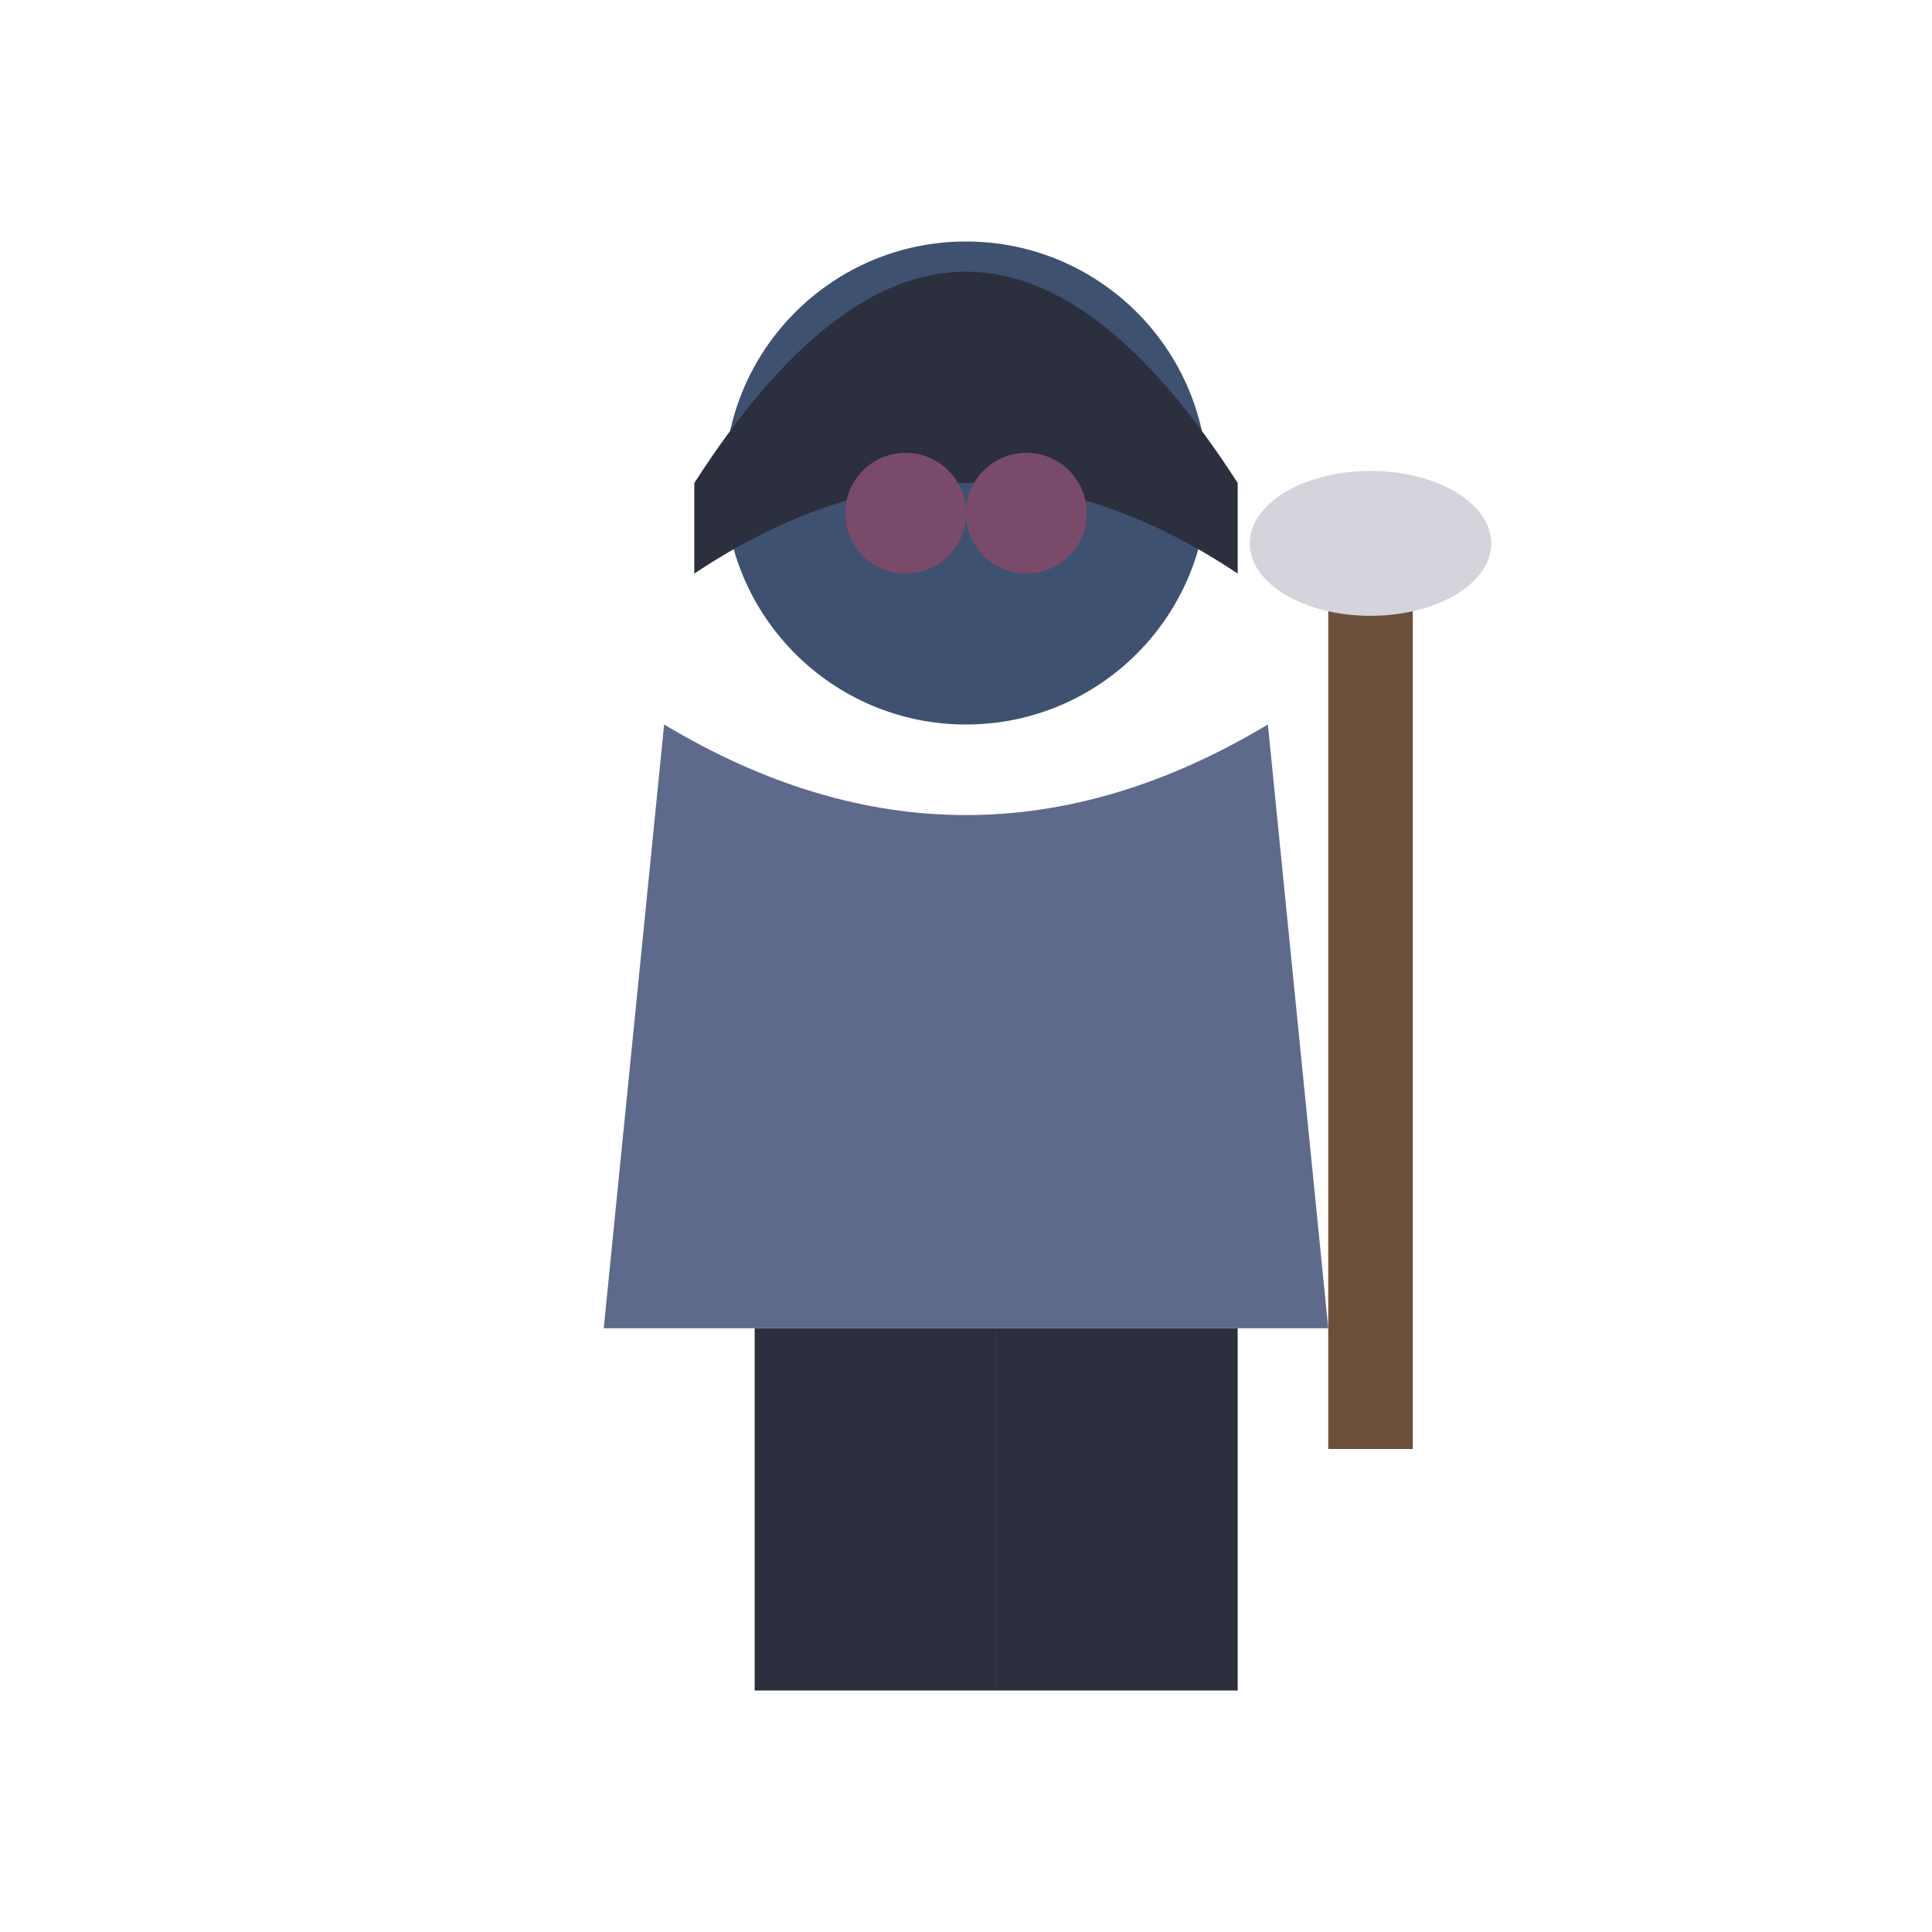
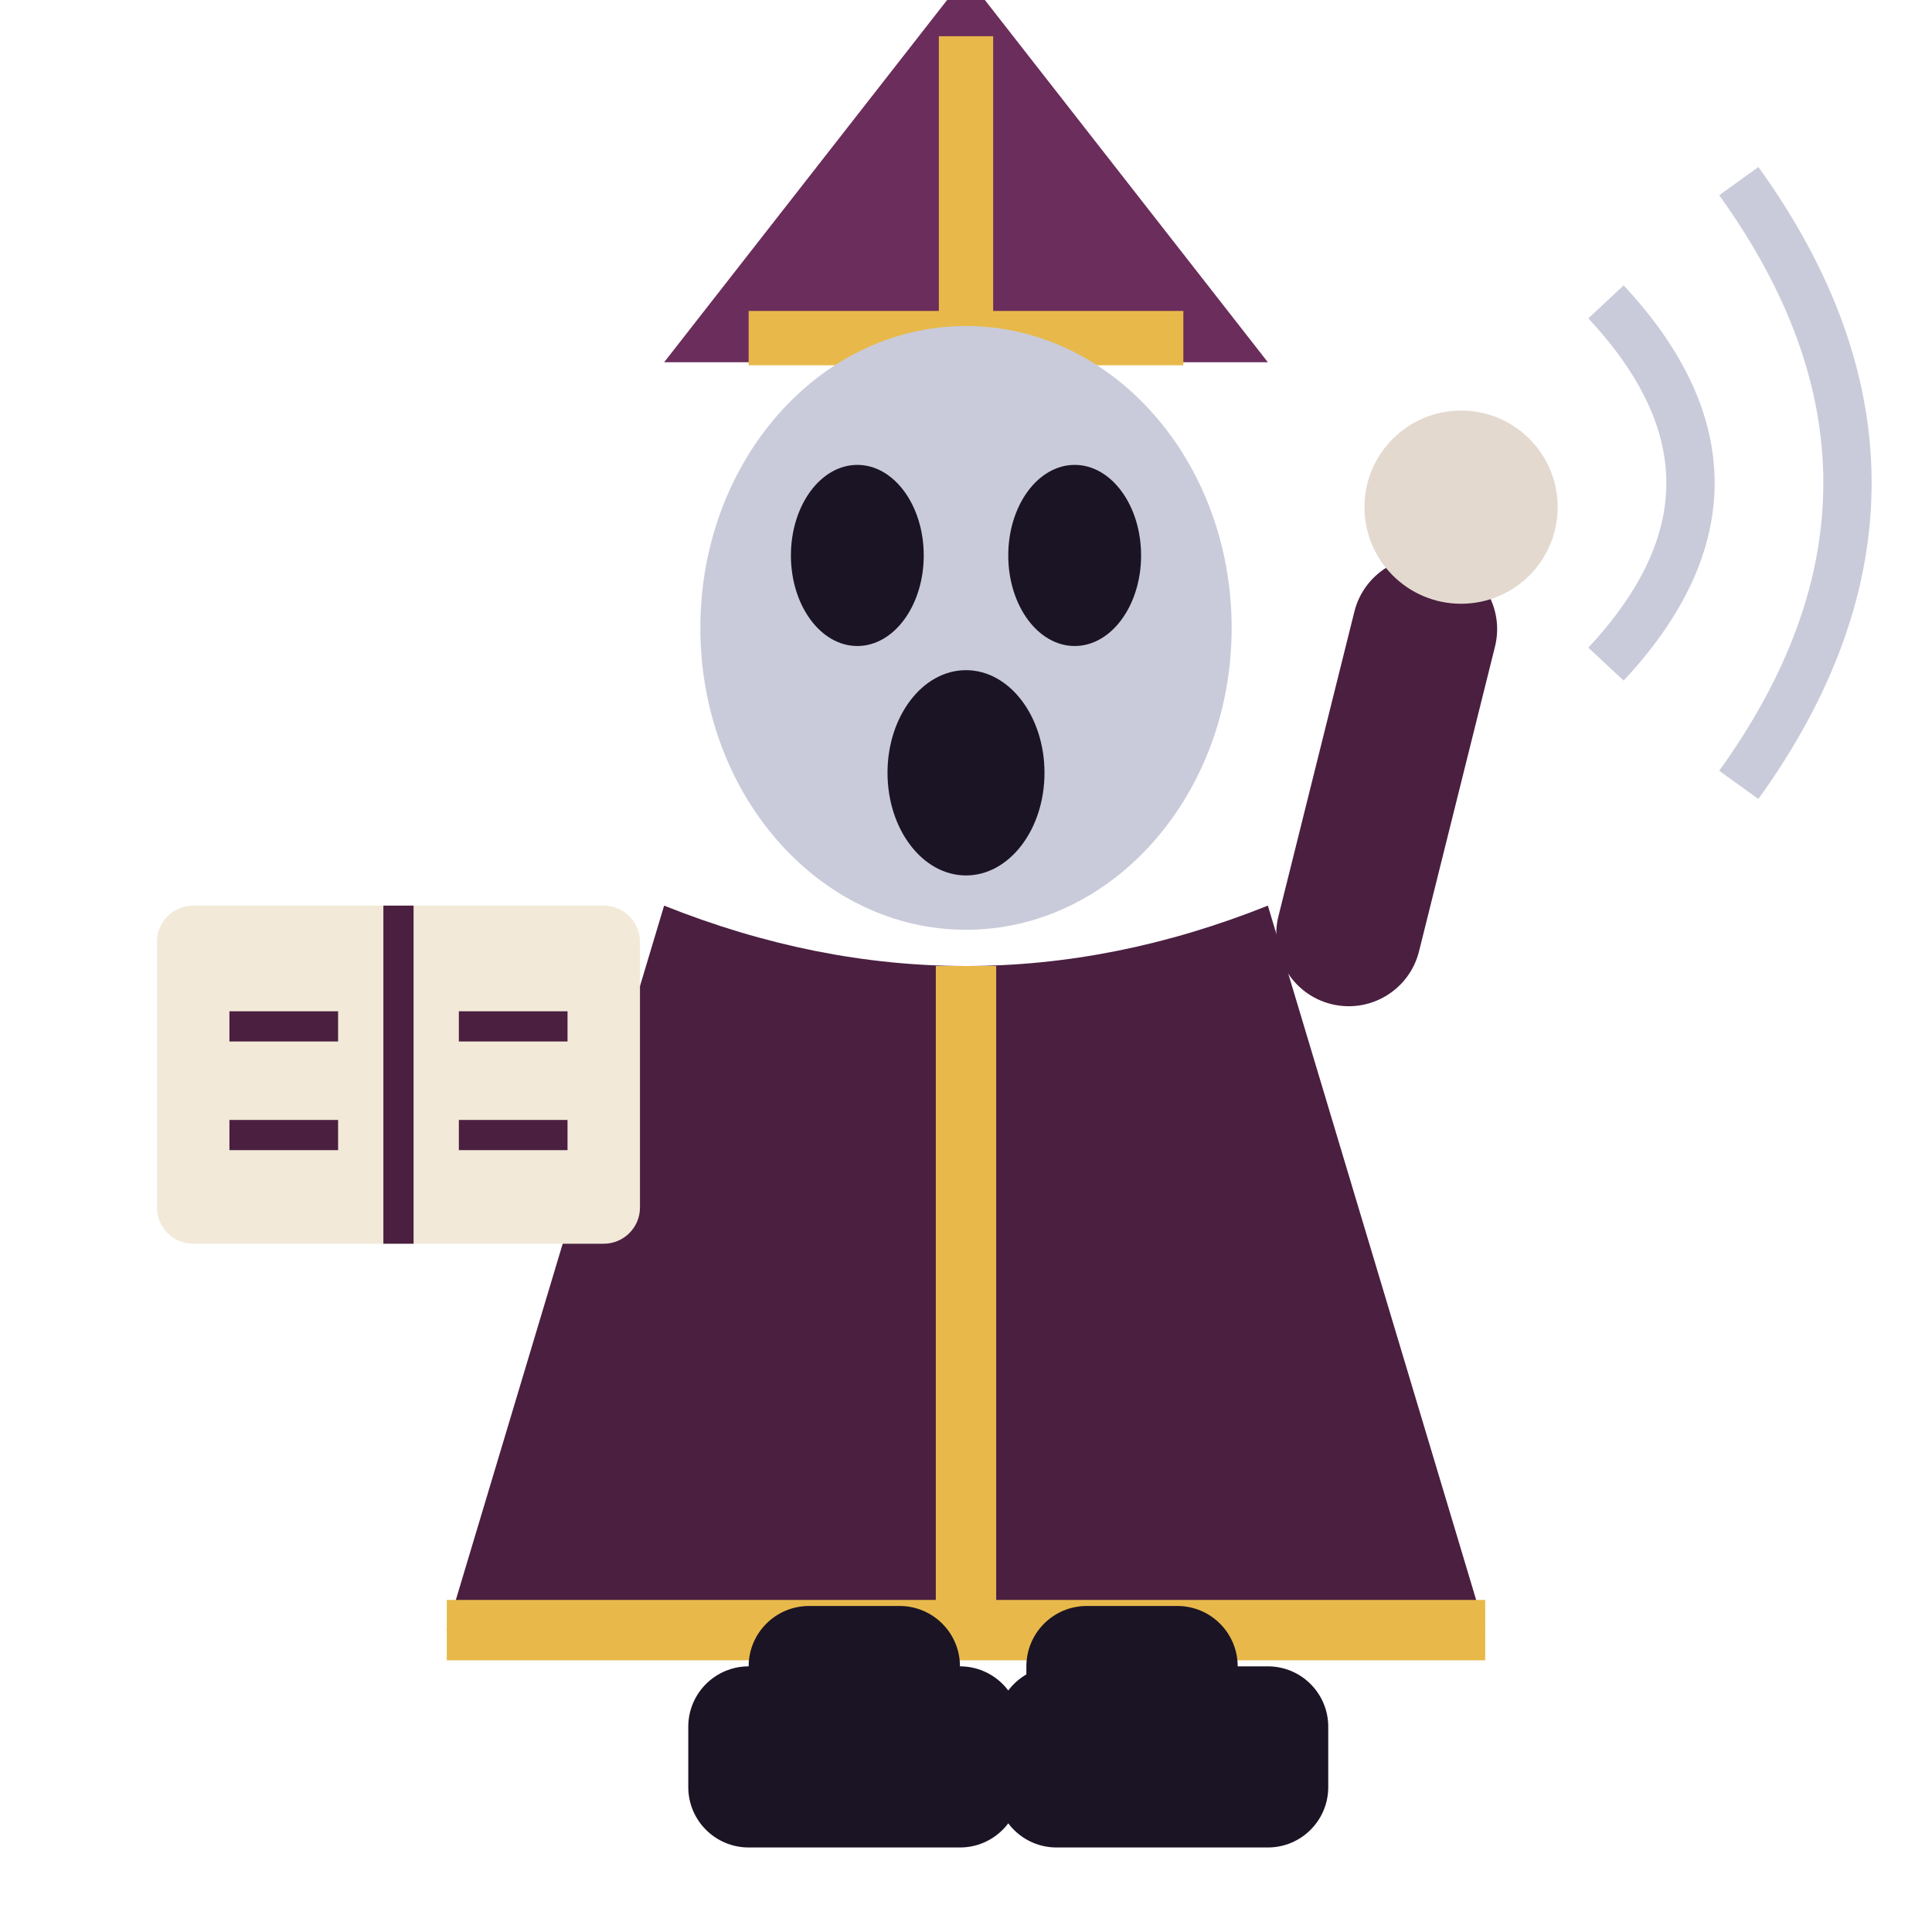
<svg xmlns="http://www.w3.org/2000/svg" viewBox="0 0 32 32">
-   <circle cx="16" cy="8" r="4" fill="#3F5170" />
-   <path d="M11.5,8 Q16,1 20.5,8 L20.5,9.5 Q16,6.5 11.5,9.5 Z" fill="#2B2F3E" />
-   <circle cx="15" cy="8.5" r="1" fill="#7A4A6B" />
-   <circle cx="17" cy="8.5" r="1" fill="#7A4A6B" />
-   <path d="M11,12 L10,22 L22,22 L21,12 Q16,15 11,12 Z" fill="#5E6A8C" />
-   <rect x="22" y="9" width="1.4" height="15" fill="#6B4F3A" />
-   <ellipse cx="22.7" cy="9" rx="2" ry="1.2" fill="#D4D4DC" />
-   <rect x="12.5" y="22" width="4" height="6" fill="#2B2F3E" />
-   <rect x="16.5" y="22" width="4" height="6" fill="#2B2F3E" />
+   <path d="M11,6 L16,-0.4 L21,6 Z" fill="#6B2D5C" />
+   <path d="M16,0.6 V5.6 M12.4,5.6 H19.6" stroke="#E8B94A" stroke-width="0.9" />
+   <ellipse cx="16" cy="10.4" rx="4.4" ry="5" fill="#C9CBDA" />
+   <ellipse cx="14.2" cy="9.2" rx="1.1" ry="1.5" fill="#1B1424" />
+   <ellipse cx="17.8" cy="9.2" rx="1.1" ry="1.5" fill="#1B1424" />
+   <ellipse cx="16" cy="12.8" rx="1.3" ry="1.7" fill="#1B1424" />
+   <path d="M11,15 L7.4,27 L24.6,27 L21,15 Q16,17 11,15 Z" fill="#4A1F40" />
+   <path d="M16,16 V27 M7.4,27 H24.6" stroke="#E8B94A" stroke-width="1" />
+   <rect x="2.6" y="15" width="8" height="5.6" rx="0.6" fill="#F2E9D8" />
+   <path d="M6.6,15 V20.6 M3.8,17 H5.6 M7.6,17 H9.4 M3.8,18.8 H5.6 M7.6,18.8 H9.4" stroke="#4A1F40" stroke-width="0.5" />
+   <rect x="21" y="9" width="2.4" height="7.6" rx="1.2" fill="#4A1F40" transform="rotate(14 22 16)" />
+   <circle cx="24.2" cy="8.4" r="1.6" fill="#E3D9CF" />
+   <path d="M26.6,5 Q29.4,8 26.6,11 M28.8,3 Q32.4,8 28.8,13" stroke="#C9CBDA" stroke-width="0.8" fill="none" />
+   <rect x="12.4" y="26.6" width="3.5" height="3" rx="1" fill="#1B1424" />
+   <rect x="17" y="26.6" width="3.5" height="3" rx="1" fill="#1B1424" />
+   <rect x="11.4" y="27.6" width="5.5" height="3" rx="1" fill="#1B1424" />
+   <rect x="16.5" y="27.6" width="5.5" height="3" rx="1" fill="#1B1424" />
</svg>
